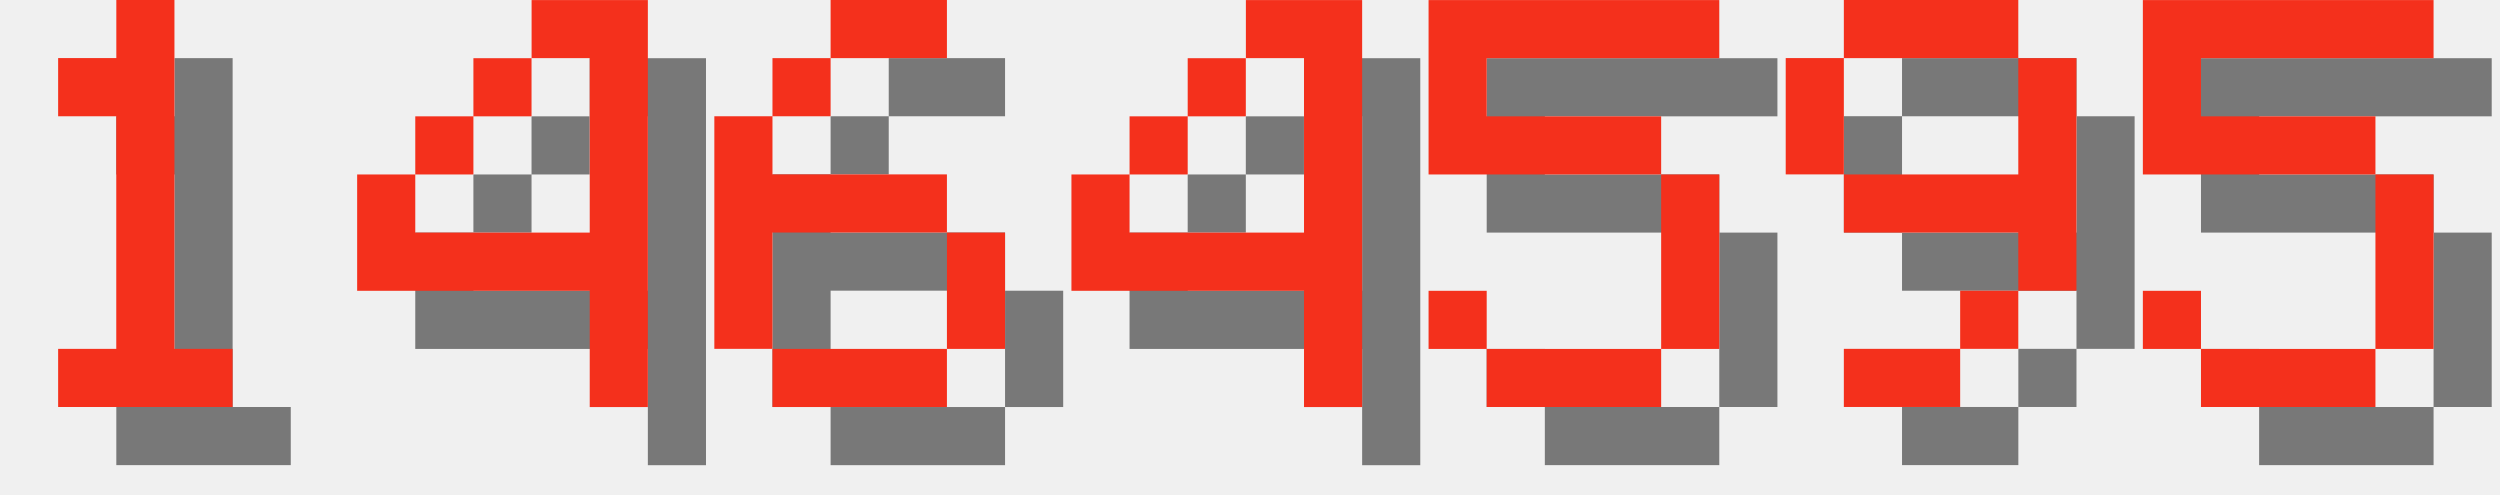
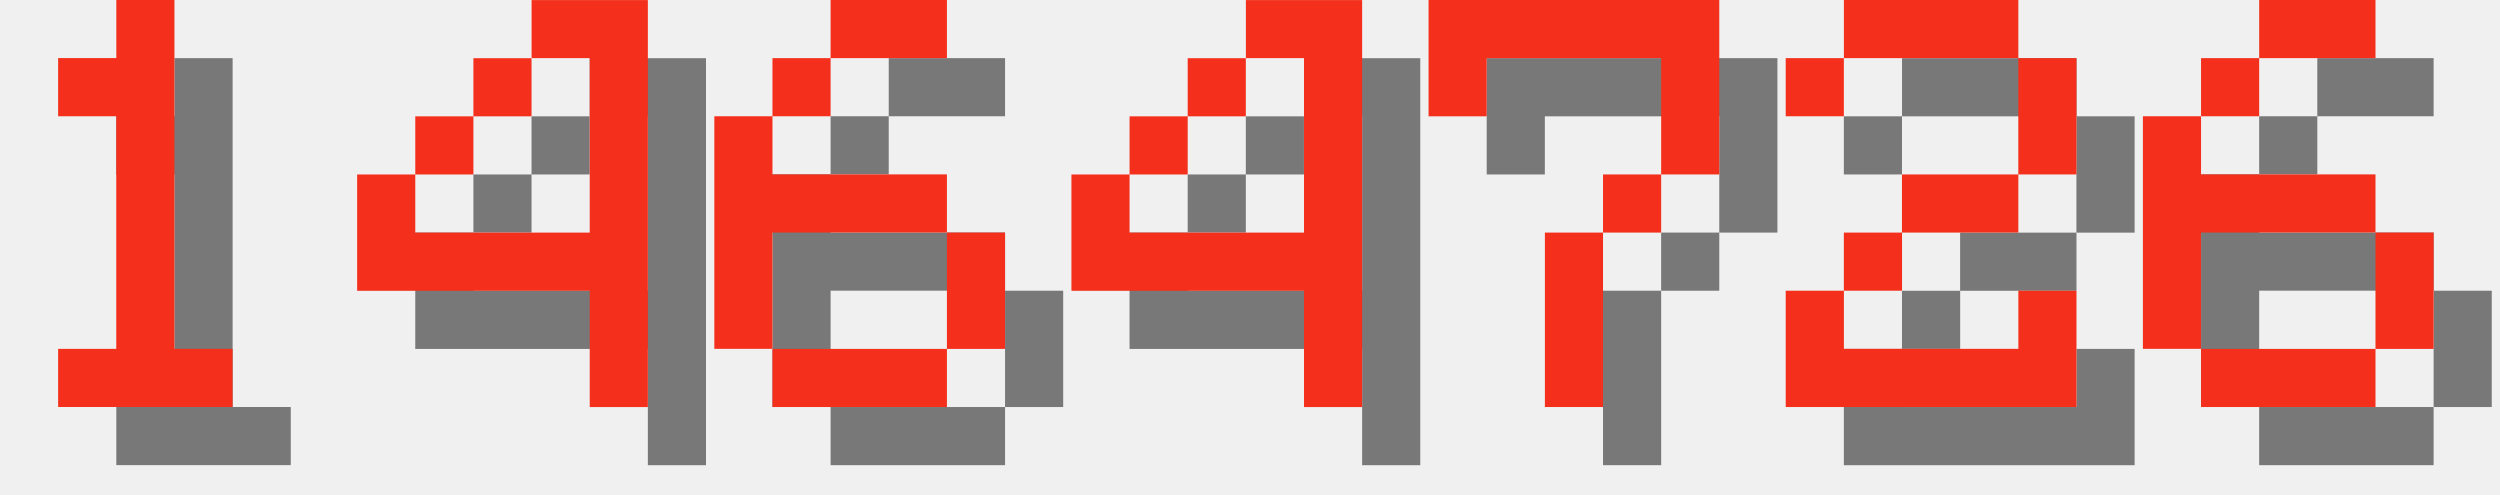
<svg xmlns="http://www.w3.org/2000/svg" version="1.1" width="182.0" height="36">
  <style>
        .text-foreground {
            fill: #F4301C;
        }
        .text-shadow {
            fill: #000000;
            fill-opacity: 0.5;
        }
    </style>
  <g class="digit" id="digit_1" transform="translate(0.0, 0), scale(4)">
    <path id="digit_1_shadow" class="text-shadow" d="m2.117 2.117v1.058h1.058v4.233h-1.058v1.058h3.175v-1.058h-1.058v-6.35h-1.058v1.058h-1.058z" fill-opacity=".5" style="paint-order:stroke fill markers" />
    <path id="digit_1_fg" class="text-foreground" d="m1.058 1.058v1.058h1.058v4.233h-1.058v1.058h3.175v-1.058h-1.058v-6.35h-1.058v1.058h-1.058z" fill="#fff" style="paint-order:stroke fill markers" />
  </g>
  <g class="digit" id="digit_4" transform="translate(26.0, 0), scale(4)">
    <path id="digit_4_shadow" class="text-shadow" d="m4.233 1.058v1.058h1.058v3.175h-3.175v-1.058h-1.058v2.117h4.233v2.117h1.058v-7.408h-2.117zm-2.117 3.175h1.058v-1.058h-1.058v1.058zm1.058-1.058h1.058v-1.058h-1.058v1.058z" fill-opacity=".5" style="paint-order:stroke fill markers" />
    <path id="digit_4_fg" class="text-foreground" d="m3.175 0v1.058h1.058v3.175h-3.175v-1.058h-1.058v2.117h4.233v2.117h1.058v-7.408h-2.117zm-2.117 3.175h1.058v-1.058h-1.058v1.058zm1.058-1.058h1.058v-1.058h-1.058v1.058z" fill="#fff" style="paint-order:stroke fill markers" />
  </g>
  <g class="digit" id="digit_6" transform="translate(52.0, 0), scale(4)">
    <path id="digit_6_shadow" class="text-shadow" d="m3.175 1.058v1.058h2.117v-1.058h-2.117zm0 1.058h-1.058v1.058h1.058v-1.058zm-1.058 1.058h-1.058v4.233h1.058v-2.117h3.175v-1.058h-3.175v-1.058zm3.175 2.117v2.117h1.058v-2.117h-1.058zm0 2.117h-3.175v1.058h3.175v-1.058z" fill-opacity=".5" style="paint-order:stroke fill markers" />
    <path id="digit_6_fg" class="text-foreground" d="m2.117 0v1.058h2.117v-1.058h-2.117zm0 1.058h-1.058v1.058h1.058v-1.058zm-1.058 1.058h-1.058v4.233h1.058v-2.117h3.175v-1.058h-3.175v-1.058zm3.175 2.117v2.117h1.058v-2.117h-1.058zm0 2.117h-3.175v1.058h3.175v-1.058z" fill="#fff" style="paint-order:stroke fill markers" />
  </g>
  <g class="digit" id="digit_4" transform="translate(78.0, 0), scale(4)">
    <path id="digit_4_shadow" class="text-shadow" d="m4.233 1.058v1.058h1.058v3.175h-3.175v-1.058h-1.058v2.117h4.233v2.117h1.058v-7.408h-2.117zm-2.117 3.175h1.058v-1.058h-1.058v1.058zm1.058-1.058h1.058v-1.058h-1.058v1.058z" fill-opacity=".5" style="paint-order:stroke fill markers" />
    <path id="digit_4_fg" class="text-foreground" d="m3.175 0v1.058h1.058v3.175h-3.175v-1.058h-1.058v2.117h4.233v2.117h1.058v-7.408h-2.117zm-2.117 3.175h1.058v-1.058h-1.058v1.058zm1.058-1.058h1.058v-1.058h-1.058v1.058z" fill="#fff" style="paint-order:stroke fill markers" />
  </g>
-   <g class="digit" id="digit_5" transform="translate(104.0, 0), scale(4)">
-     <path id="digit_5_shadow" class="text-shadow" d="m1.058 1.058v3.175h4.233v3.175h-3.175v-1.058h-1.058v1.058h1.058v1.058h3.175v-1.058h1.058v-3.175h-1.058v-1.058h-3.175v-1.058h4.233v-1.058h-5.292z" fill-opacity=".5" style="paint-order:stroke fill markers" />
-     <path id="digit_5_fg" class="text-foreground" d="m0 0v3.175h4.233v3.175h-3.175v-1.058h-1.058v1.058h1.058v1.058h3.175v-1.058h1.058v-3.175h-1.058v-1.058h-3.175v-1.058h4.233v-1.058h-5.292z" fill="#fff" style="paint-order:stroke fill markers" />
+   <g class="digit" id="digit_7" transform="translate(104.0, 0), scale(4)">
+     <path id="digit_7_shadow" class="text-shadow" d="m1.058 1.058 2e-6 2.117h1.058v-1.058h3.175v1.058l2e-7 1.058h-1.058v1.058h-1.058l4e-7 3.175 1.058 1e-7v-3.175h1.058v-1.058h1.058l5e-7 -1.058v-2.117z" fill-opacity=".5" style="paint-order:stroke fill markers" />
+     <path id="digit_7_fg" class="text-foreground" d="m0 0 2e-6 2.117h1.058v-1.058h3.175v1.058l2e-7 1.058h-1.058v1.058h-1.058l4e-7 3.175 1.058 1e-7v-3.175h1.058v-1.058h1.058l5e-7 -1.058v-2.117z" fill="#fff" style="paint-order:stroke fill markers" />
  </g>
-   <g class="digit" id="digit_9" transform="translate(130.0, 0), scale(4)">
-     <path id="digit_9_shadow" class="text-shadow" d="m2.117 1.058v1.058h3.175v-1.058h-3.175zm3.175 1.058v2.117h-3.175v1.058h3.175v1.058h1.058v-4.233h-1.058zm0 4.233h-1.058v1.058h1.058v-1.058zm-1.058 1.058h-2.117v1.058h2.117v-1.058zm-2.117-3.175v-2.117h-1.058v2.117h1.058z" fill-opacity=".5" style="paint-order:stroke fill markers" />
-     <path id="digit_9_fg" class="text-foreground" d="m1.058 0v1.058h3.175v-1.058h-3.175zm3.175 1.058v2.117h-3.175v1.058h3.175v1.058h1.058v-4.233h-1.058zm0 4.233h-1.058v1.058h1.058v-1.058zm-1.058 1.058h-2.117v1.058h2.117v-1.058zm-2.117-3.175v-2.117h-1.058v2.117h1.058z" fill="#fff" style="paint-order:stroke fill markers" />
+   <g class="digit" id="digit_2" transform="translate(130.0, 0), scale(4)">
+     <path id="digit_2_shadow" class="text-shadow" d="m1.058 2.117v1.058h1.058v-1.058h3.175v2.117h-2.117v1.058h-1.058v1.058h-1.058v2.117h5.292v-2.117h-1.058v1.058h-3.175v-1.058h1.058v-1.058h2.117v-1.058h1.058v-2.117h-1.058v-1.058h-3.175v1.058h-1.058z" fill-opacity=".5" style="paint-order:stroke fill markers" />
+     <path id="digit_2_fg" class="text-foreground" d="m0 1.058v1.058h1.058v-1.058h3.175v2.117h-2.117v1.058h-1.058v1.058h-1.058v2.117h5.292v-2.117h-1.058v1.058h-3.175v-1.058h1.058v-1.058h2.117v-1.058h1.058v-2.117h-1.058v-1.058h-3.175v1.058h-1.058z" fill="#fff" style="paint-order:stroke fill markers" />
  </g>
-   <g class="digit" id="digit_5" transform="translate(156.0, 0), scale(4)">
-     <path id="digit_5_shadow" class="text-shadow" d="m1.058 1.058v3.175h4.233v3.175h-3.175v-1.058h-1.058v1.058h1.058v1.058h3.175v-1.058h1.058v-3.175h-1.058v-1.058h-3.175v-1.058h4.233v-1.058h-5.292z" fill-opacity=".5" style="paint-order:stroke fill markers" />
-     <path id="digit_5_fg" class="text-foreground" d="m0 0v3.175h4.233v3.175h-3.175v-1.058h-1.058v1.058h1.058v1.058h3.175v-1.058h1.058v-3.175h-1.058v-1.058h-3.175v-1.058h4.233v-1.058h-5.292z" fill="#fff" style="paint-order:stroke fill markers" />
+   <g class="digit" id="digit_6" transform="translate(156.0, 0), scale(4)">
+     <path id="digit_6_shadow" class="text-shadow" d="m3.175 1.058v1.058h2.117v-1.058h-2.117zm0 1.058h-1.058v1.058h1.058v-1.058zm-1.058 1.058h-1.058v4.233h1.058v-2.117h3.175v-1.058h-3.175v-1.058zm3.175 2.117v2.117h1.058v-2.117h-1.058zm0 2.117h-3.175v1.058h3.175v-1.058z" fill-opacity=".5" style="paint-order:stroke fill markers" />
+     <path id="digit_6_fg" class="text-foreground" d="m2.117 0v1.058h2.117v-1.058h-2.117zm0 1.058h-1.058v1.058h1.058v-1.058zm-1.058 1.058h-1.058v4.233h1.058v-2.117h3.175v-1.058h-3.175v-1.058zm3.175 2.117v2.117h1.058v-2.117h-1.058zm0 2.117h-3.175v1.058h3.175v-1.058z" fill="#fff" style="paint-order:stroke fill markers" />
  </g>
</svg>
